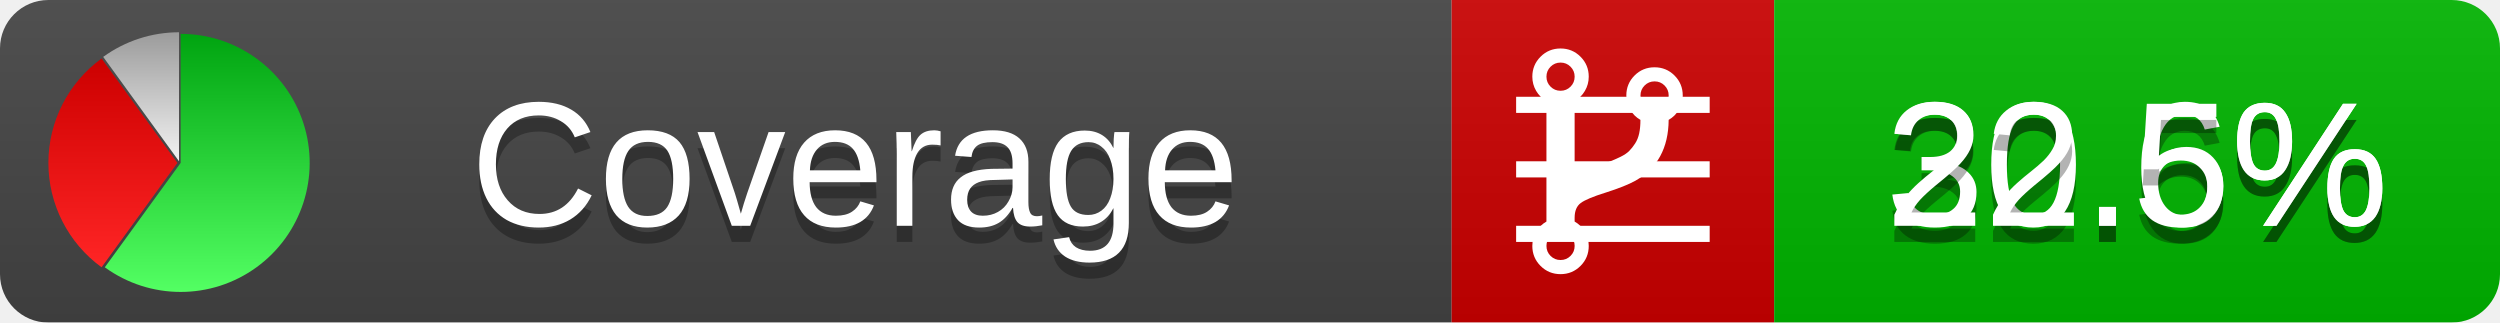
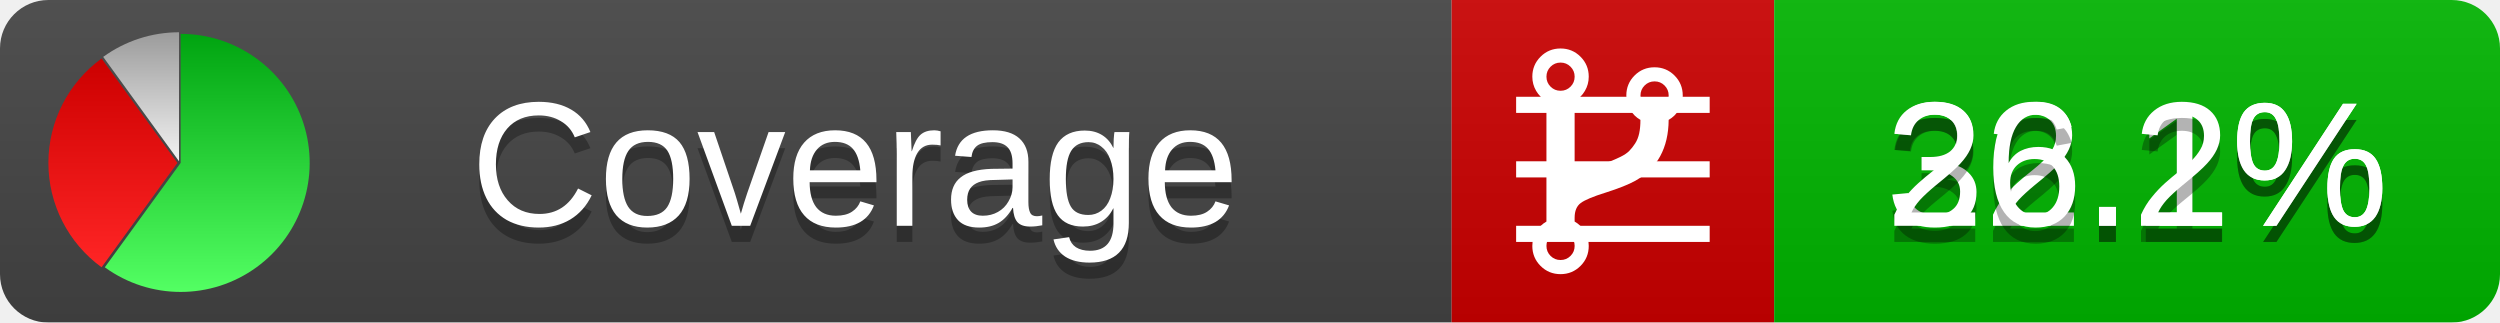
<svg xmlns="http://www.w3.org/2000/svg" xmlns:xlink="http://www.w3.org/1999/xlink" width="155" height="20">
  <style type="text/css">
          
            @keyframes fadeout {
              0 % { visibility: visible; opacity: 1; }
              40% { visibility: visible; opacity: 1; }
              50% { visibility: hidden; opacity: 0; }
              90% { visibility: hidden; opacity: 0; }
              100% { visibility: visible; opacity: 1; }
            }
            @keyframes fadein {
              0% { visibility: hidden; opacity: 0; }
              40% { visibility: hidden; opacity: 0; }
              50% { visibility: visible; opacity: 1; }
              90% { visibility: visible; opacity: 1; }
              100% { visibility: hidden; opacity: 0; }
            }
            .linecoverage {
                animation-duration: 10s;
                animation-name: fadeout;
                animation-iteration-count: infinite;
            }
            .branchcoverage {
                animation-duration: 10s;
                animation-name: fadein;
                animation-iteration-count: infinite;
            }
          
    </style>
  <defs>
    <linearGradient id="gradient" x2="0" y2="100%">
      <stop offset="0" stop-color="#bbb" stop-opacity=".1" />
      <stop offset="1" stop-opacity=".1" />
    </linearGradient>
    <linearGradient id="green" x2="0" y2="100%">
      <stop offset="0" stop-color="#00A410" />
      <stop offset="1" stop-color="#53FF63" />
    </linearGradient>
    <linearGradient id="red" x2="0" y2="100%">
      <stop offset="0" stop-color="#C00" />
      <stop offset="1" stop-color="#FF2525" />
    </linearGradient>
    <linearGradient id="gray" x2="0" y2="100%">
      <stop offset="0" stop-color="#9B9B9B" />
      <stop offset="1" stop-color="#F3F3F3" />
    </linearGradient>
    <mask id="mask">
      <rect width="155" height="20" rx="3" fill="#fff" />
    </mask>
    <g id="icon">
      <path style="fill:url(#green);" d="M205,202.5 l0,-200 a200,200 0 1,1 -117.558,361.803 z" />
      <path style="fill:url(#red);" d="M200,202.5 l-117.558,161.803 a200,200 0 0,1 0,-323.607 z" />
      <path style="fill:url(#gray);" d="M202.5,200 l-117.558,-161.803 a200,200 0 0,1 117.558,-38.196 z" />
    </g>
  </defs>
  <g mask="url(#mask)">
    <rect x="0" y="0" width="90" height="20" fill="#444" />
    <rect x="90" y="0" width="20" height="20" fill="#c00" />
    <rect x="110" y="0" width="45" height="20" fill="#00B600" />
    <rect x="0" y="0" width="155" height="20" fill="url(#gradient)" />
  </g>
  <g>
    <path class="linecoverage" stroke="#fff" d="M94 6.5 h12 M94 10.5 h12 M94 14.5 h12" />
    <path class="branchcoverage" fill="#fff" d="m 97.628,15.247 q 0,-0.364 -0.255,-0.619 -0.255,-0.255 -0.619,-0.255 -0.364,0 -0.619,0.255 -0.255,0.255 -0.255,0.619 0,0.364 0.255,0.619 0.255,0.255 0.619,0.255 0.364,0 0.619,-0.255 0.255,-0.255 0.255,-0.619 z m 0,-10.493 q 0,-0.364 -0.255,-0.619 -0.255,-0.255 -0.619,-0.255 -0.364,0 -0.619,0.255 -0.255,0.255 -0.255,0.619 0,0.364 0.255,0.619 0.255,0.255 0.619,0.255 0.364,0 0.619,-0.255 0.255,-0.255 0.255,-0.619 z m 5.83,1.166 q 0,-0.364 -0.255,-0.619 -0.255,-0.255 -0.619,-0.255 -0.364,0 -0.619,0.255 -0.255,0.255 -0.255,0.619 0,0.364 0.255,0.619 0.255,0.255 0.619,0.255 0.364,0 0.619,-0.255 0.255,-0.255 0.255,-0.619 z m 0.874,0 q 0,0.474 -0.237,0.879 -0.237,0.405 -0.638,0.633 -0.018,2.614 -2.059,3.771 -0.619,0.346 -1.849,0.738 -1.166,0.364 -1.544,0.647 -0.378,0.282 -0.378,0.911 l 0,0.237 q 0.401,0.228 0.638,0.633 0.237,0.405 0.237,0.879 0,0.729 -0.51,1.239 -0.51,0.51 -1.239,0.51 -0.729,0 -1.239,-0.51 -0.51,-0.51 -0.51,-1.239 0,-0.474 0.237,-0.879 0.237,-0.405 0.638,-0.633 l 0,-7.469 q -0.401,-0.228 -0.638,-0.633 -0.237,-0.405 -0.237,-0.879 0,-0.729 0.51,-1.239 0.51,-0.51 1.239,-0.51 0.729,0 1.239,0.51 0.51,0.51 0.51,1.239 0,0.474 -0.237,0.879 -0.237,0.405 -0.638,0.633 l 0,4.527 q 0.492,-0.237 1.403,-0.519 0.501,-0.155 0.797,-0.269 0.296,-0.114 0.642,-0.282 0.346,-0.169 0.537,-0.36 0.191,-0.191 0.369,-0.465 0.178,-0.273 0.255,-0.633 0.077,-0.36 0.077,-0.833 -0.401,-0.228 -0.638,-0.633 -0.237,-0.405 -0.237,-0.879 0,-0.729 0.51,-1.239 0.51,-0.51 1.239,-0.51 0.729,0 1.239,0.51 0.51,0.51 0.51,1.239 z" />
  </g>
  <g fill="#fff" text-anchor="middle" font-family="Verdana,Arial,Geneva,sans-serif" font-size="11">
    <a xlink:href="https://github.com/danielpalme/ReportGenerator" target="_top">
      <use xlink:href="#icon" transform="translate(3,2) scale(.04)" />
    </a>
    <text x="53" y="15" fill="#010101" fill-opacity=".3">Coverage</text>
    <text x="53" y="14" fill="#fff">Coverage</text>
-     <text class="linecoverage" x="132.5" y="15" fill="#010101" fill-opacity=".3">30.6%</text>
-     <text class="linecoverage" x="132.5" y="14">30.6%</text>
-     <text class="branchcoverage" x="132.5" y="15" fill="#010101" fill-opacity=".3">22.5%</text>
-     <text class="branchcoverage" x="132.5" y="14">22.5%</text>
+     <text class="linecoverage" x="132.5" y="15" fill="#010101" fill-opacity=".3">32.1%</text>
+     <text class="linecoverage" x="132.5" y="14">32.1%</text>
+     <text class="branchcoverage" x="132.5" y="15" fill="#010101" fill-opacity=".3">26.2%</text>
+     <text class="branchcoverage" x="132.5" y="14">26.2%</text>
  </g>
  <g>
    <rect class="linecoverage" x="90" y="0" width="65" height="20" fill-opacity="0" />
    <rect class="branchcoverage" x="90" y="0" width="65" height="20" fill-opacity="0" />
  </g>
</svg>
